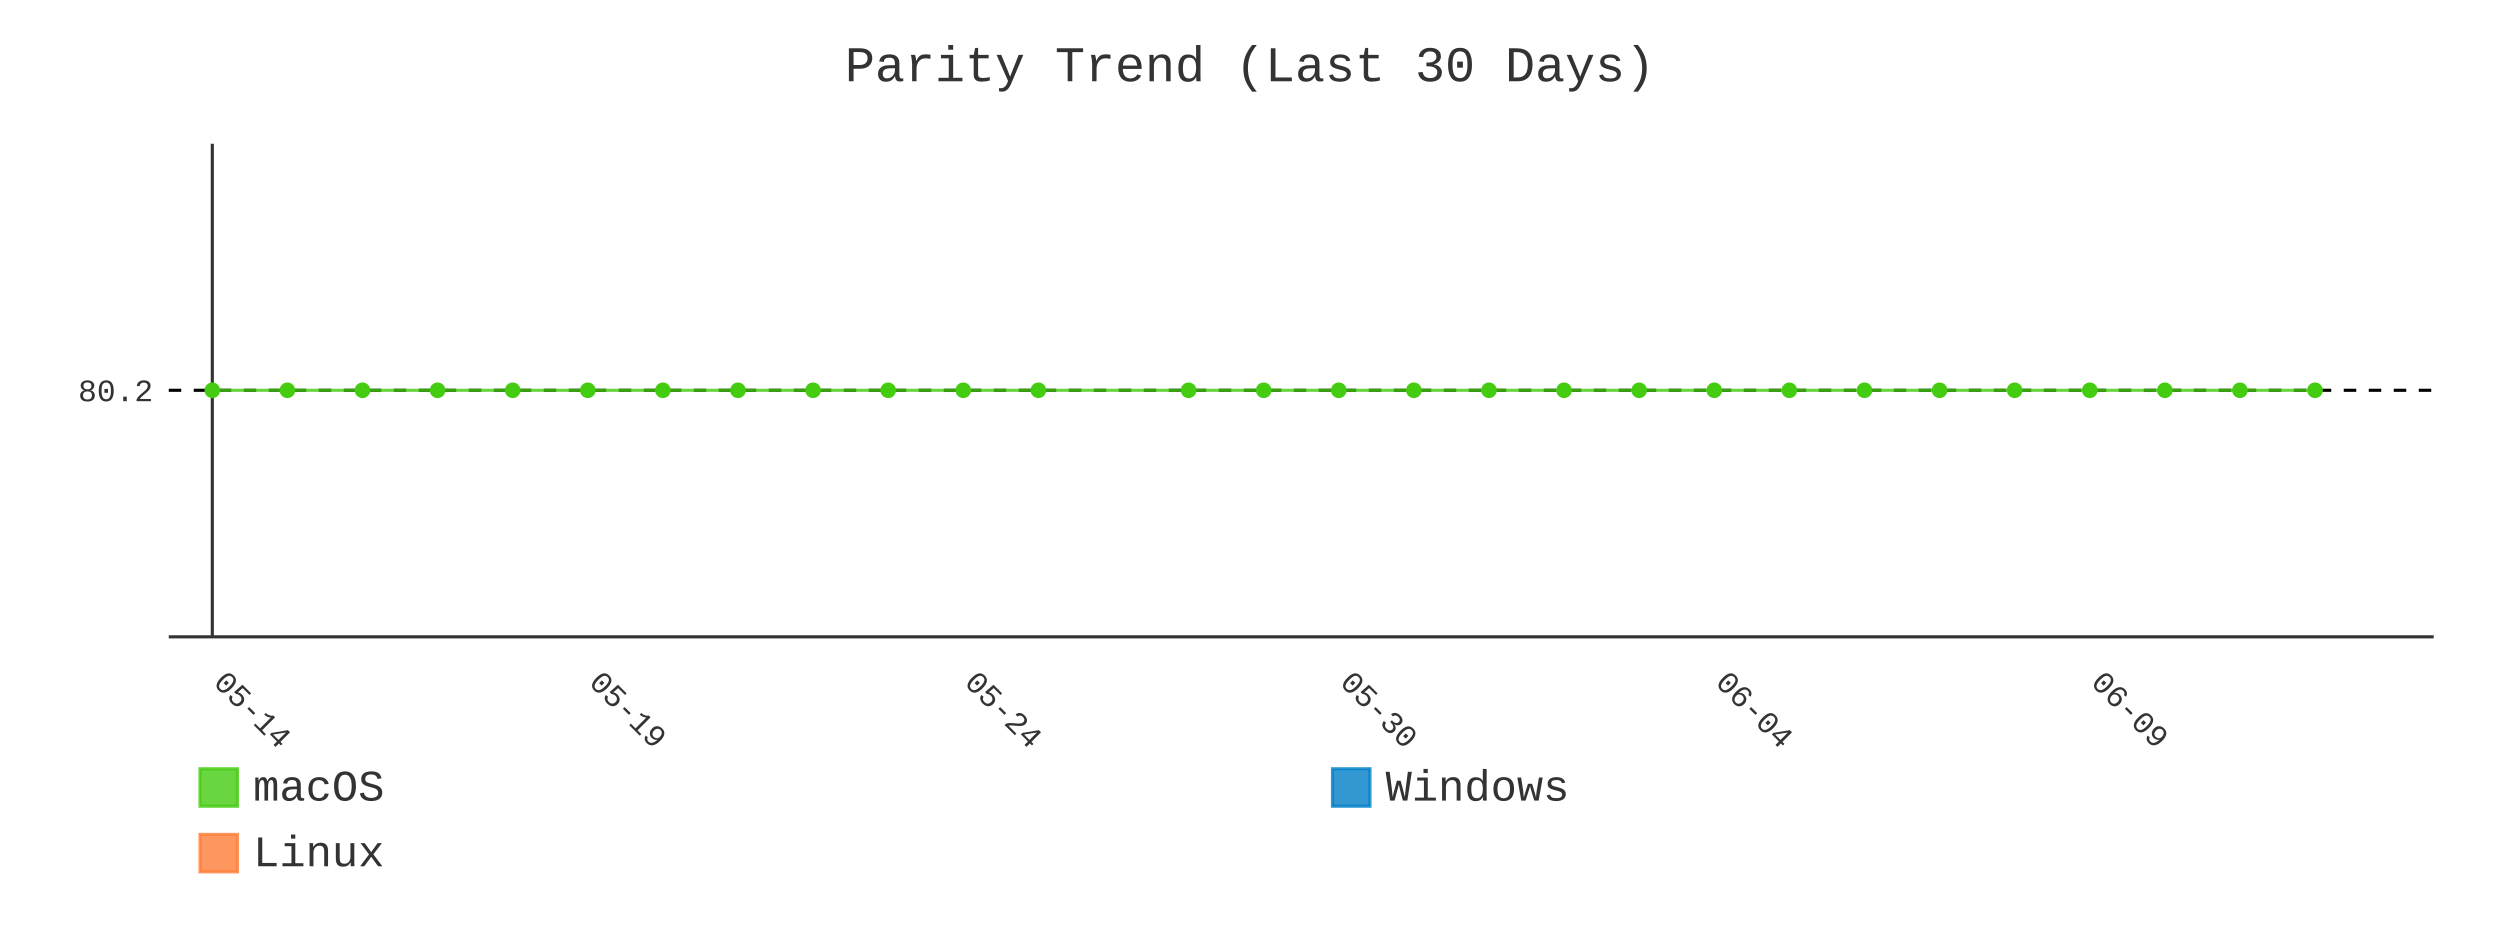
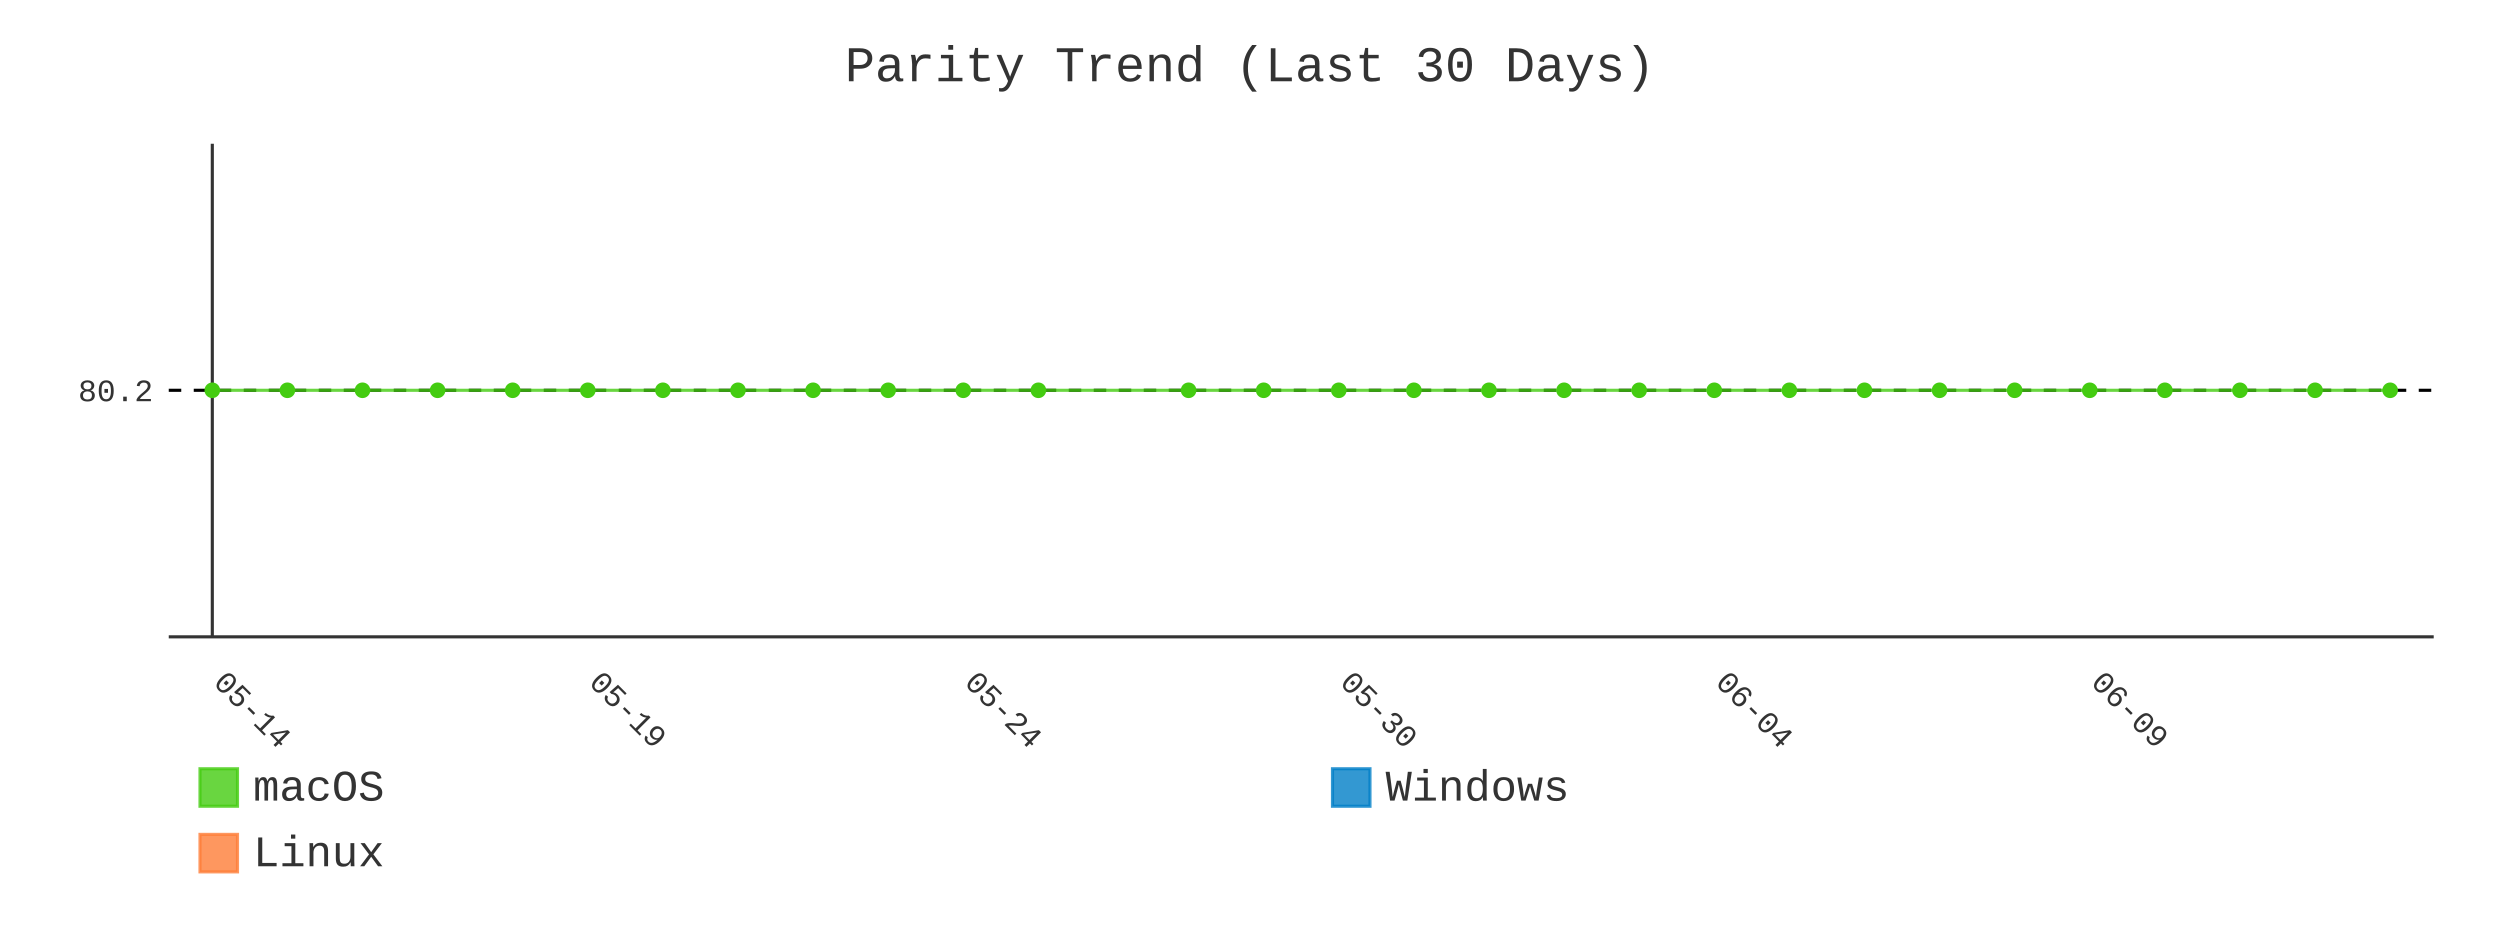
- <svg xmlns="http://www.w3.org/2000/svg" id="chart-b657495f-eb2e-48e2-971d-9b17ea5018a4" class="pygal-chart" viewBox="0 0 800 300">
+ <svg xmlns="http://www.w3.org/2000/svg" id="chart-b34f0425-bd67-449c-9e50-63423479f5d1" class="pygal-chart" viewBox="0 0 800 300">
  <defs>
-     <style type="text/css">#chart-b657495f-eb2e-48e2-971d-9b17ea5018a4{-webkit-user-select:none;-webkit-font-smoothing:antialiased;font-family:Consolas,"Liberation Mono",Menlo,Courier,monospace}#chart-b657495f-eb2e-48e2-971d-9b17ea5018a4 .title{font-family:Consolas,"Liberation Mono",Menlo,Courier,monospace;font-size:16px}#chart-b657495f-eb2e-48e2-971d-9b17ea5018a4 .legends .legend text{font-family:Consolas,"Liberation Mono",Menlo,Courier,monospace;font-size:14px}#chart-b657495f-eb2e-48e2-971d-9b17ea5018a4 .axis text{font-family:Consolas,"Liberation Mono",Menlo,Courier,monospace;font-size:10px}#chart-b657495f-eb2e-48e2-971d-9b17ea5018a4 .axis text.major{font-family:Consolas,"Liberation Mono",Menlo,Courier,monospace;font-size:10px}#chart-b657495f-eb2e-48e2-971d-9b17ea5018a4 .text-overlay text.value{font-family:Consolas,"Liberation Mono",Menlo,Courier,monospace;font-size:16px}#chart-b657495f-eb2e-48e2-971d-9b17ea5018a4 .text-overlay text.label{font-family:Consolas,"Liberation Mono",Menlo,Courier,monospace;font-size:10px}#chart-b657495f-eb2e-48e2-971d-9b17ea5018a4 .tooltip{font-family:Consolas,"Liberation Mono",Menlo,Courier,monospace;font-size:14px}#chart-b657495f-eb2e-48e2-971d-9b17ea5018a4 text.no_data{font-family:Consolas,"Liberation Mono",Menlo,Courier,monospace;font-size:64px}
- #chart-b657495f-eb2e-48e2-971d-9b17ea5018a4{background-color:transparent}#chart-b657495f-eb2e-48e2-971d-9b17ea5018a4 path,#chart-b657495f-eb2e-48e2-971d-9b17ea5018a4 line,#chart-b657495f-eb2e-48e2-971d-9b17ea5018a4 rect,#chart-b657495f-eb2e-48e2-971d-9b17ea5018a4 circle{-webkit-transition:400ms;-moz-transition:400ms;transition:400ms}#chart-b657495f-eb2e-48e2-971d-9b17ea5018a4 .graph &gt; .background{fill:transparent}#chart-b657495f-eb2e-48e2-971d-9b17ea5018a4 .plot &gt; .background{fill:transparent}#chart-b657495f-eb2e-48e2-971d-9b17ea5018a4 .graph{fill:#333}#chart-b657495f-eb2e-48e2-971d-9b17ea5018a4 text.no_data{fill:#333}#chart-b657495f-eb2e-48e2-971d-9b17ea5018a4 .title{fill:#333}#chart-b657495f-eb2e-48e2-971d-9b17ea5018a4 .legends .legend text{fill:#333}#chart-b657495f-eb2e-48e2-971d-9b17ea5018a4 .legends .legend:hover text{fill:#333}#chart-b657495f-eb2e-48e2-971d-9b17ea5018a4 .axis .line{stroke:#333}#chart-b657495f-eb2e-48e2-971d-9b17ea5018a4 .axis .guide.line{stroke:#666}#chart-b657495f-eb2e-48e2-971d-9b17ea5018a4 .axis .major.line{stroke:#333}#chart-b657495f-eb2e-48e2-971d-9b17ea5018a4 .axis text.major{fill:#333}#chart-b657495f-eb2e-48e2-971d-9b17ea5018a4 .axis.y .guides:hover .guide.line,#chart-b657495f-eb2e-48e2-971d-9b17ea5018a4 .line-graph .axis.x .guides:hover .guide.line,#chart-b657495f-eb2e-48e2-971d-9b17ea5018a4 .stackedline-graph .axis.x .guides:hover .guide.line,#chart-b657495f-eb2e-48e2-971d-9b17ea5018a4 .xy-graph .axis.x .guides:hover .guide.line{stroke:#333}#chart-b657495f-eb2e-48e2-971d-9b17ea5018a4 .axis .guides:hover text{fill:#333}#chart-b657495f-eb2e-48e2-971d-9b17ea5018a4 .reactive{fill-opacity:.8;stroke-opacity:.8;stroke-width:1}#chart-b657495f-eb2e-48e2-971d-9b17ea5018a4 .ci{stroke:#333}#chart-b657495f-eb2e-48e2-971d-9b17ea5018a4 .reactive.active,#chart-b657495f-eb2e-48e2-971d-9b17ea5018a4 .active .reactive{fill-opacity:.9;stroke-opacity:.9;stroke-width:4}#chart-b657495f-eb2e-48e2-971d-9b17ea5018a4 .ci .reactive.active{stroke-width:1.5}#chart-b657495f-eb2e-48e2-971d-9b17ea5018a4 .series text{fill:#333}#chart-b657495f-eb2e-48e2-971d-9b17ea5018a4 .tooltip rect{fill:transparent;stroke:#333;-webkit-transition:opacity 400ms;-moz-transition:opacity 400ms;transition:opacity 400ms}#chart-b657495f-eb2e-48e2-971d-9b17ea5018a4 .tooltip .label{fill:#333}#chart-b657495f-eb2e-48e2-971d-9b17ea5018a4 .tooltip .label{fill:#333}#chart-b657495f-eb2e-48e2-971d-9b17ea5018a4 .tooltip .legend{font-size:.8em;fill:#666}#chart-b657495f-eb2e-48e2-971d-9b17ea5018a4 .tooltip .x_label{font-size:.6em;fill:#333}#chart-b657495f-eb2e-48e2-971d-9b17ea5018a4 .tooltip .xlink{font-size:.5em;text-decoration:underline}#chart-b657495f-eb2e-48e2-971d-9b17ea5018a4 .tooltip .value{font-size:1.5em}#chart-b657495f-eb2e-48e2-971d-9b17ea5018a4 .bound{font-size:.5em}#chart-b657495f-eb2e-48e2-971d-9b17ea5018a4 .max-value{font-size:.75em;fill:#666}#chart-b657495f-eb2e-48e2-971d-9b17ea5018a4 .map-element{fill:transparent;stroke:#666 !important}#chart-b657495f-eb2e-48e2-971d-9b17ea5018a4 .map-element .reactive{fill-opacity:inherit;stroke-opacity:inherit}#chart-b657495f-eb2e-48e2-971d-9b17ea5018a4 .color-0,#chart-b657495f-eb2e-48e2-971d-9b17ea5018a4 .color-0 a:visited{stroke:#4c1;fill:#4c1}#chart-b657495f-eb2e-48e2-971d-9b17ea5018a4 .color-1,#chart-b657495f-eb2e-48e2-971d-9b17ea5018a4 .color-1 a:visited{stroke:#007ec6;fill:#007ec6}#chart-b657495f-eb2e-48e2-971d-9b17ea5018a4 .color-2,#chart-b657495f-eb2e-48e2-971d-9b17ea5018a4 .color-2 a:visited{stroke:#fe7d37;fill:#fe7d37}#chart-b657495f-eb2e-48e2-971d-9b17ea5018a4 .text-overlay .color-0 text{fill:black}#chart-b657495f-eb2e-48e2-971d-9b17ea5018a4 .text-overlay .color-1 text{fill:black}#chart-b657495f-eb2e-48e2-971d-9b17ea5018a4 .text-overlay .color-2 text{fill:black}#chart-b657495f-eb2e-48e2-971d-9b17ea5018a4 .series{stroke-width:2}#chart-b657495f-eb2e-48e2-971d-9b17ea5018a4 .series.serie-0{stroke-width:2}#chart-b657495f-eb2e-48e2-971d-9b17ea5018a4 .series.serie-1{stroke-width:2}#chart-b657495f-eb2e-48e2-971d-9b17ea5018a4 .series.serie-2{stroke-width:2}
- #chart-b657495f-eb2e-48e2-971d-9b17ea5018a4 text.no_data{text-anchor:middle}#chart-b657495f-eb2e-48e2-971d-9b17ea5018a4 .guide.line{fill:none}#chart-b657495f-eb2e-48e2-971d-9b17ea5018a4 .centered{text-anchor:middle}#chart-b657495f-eb2e-48e2-971d-9b17ea5018a4 .title{text-anchor:middle}#chart-b657495f-eb2e-48e2-971d-9b17ea5018a4 .legends .legend text{fill-opacity:1}#chart-b657495f-eb2e-48e2-971d-9b17ea5018a4 .axis.x text{text-anchor:middle}#chart-b657495f-eb2e-48e2-971d-9b17ea5018a4 .axis.x:not(.web) text[transform]{text-anchor:start}#chart-b657495f-eb2e-48e2-971d-9b17ea5018a4 .axis.x:not(.web) text[transform].backwards{text-anchor:end}#chart-b657495f-eb2e-48e2-971d-9b17ea5018a4 .axis.y text{text-anchor:end}#chart-b657495f-eb2e-48e2-971d-9b17ea5018a4 .axis.y text[transform].backwards{text-anchor:start}#chart-b657495f-eb2e-48e2-971d-9b17ea5018a4 .axis.y2 text{text-anchor:start}#chart-b657495f-eb2e-48e2-971d-9b17ea5018a4 .axis.y2 text[transform].backwards{text-anchor:end}#chart-b657495f-eb2e-48e2-971d-9b17ea5018a4 .axis .guide.line{stroke-dasharray:4,4;stroke:black}#chart-b657495f-eb2e-48e2-971d-9b17ea5018a4 .axis .major.guide.line{stroke-dasharray:6,6;stroke:black}#chart-b657495f-eb2e-48e2-971d-9b17ea5018a4 .horizontal .axis.y .guide.line,#chart-b657495f-eb2e-48e2-971d-9b17ea5018a4 .horizontal .axis.y2 .guide.line,#chart-b657495f-eb2e-48e2-971d-9b17ea5018a4 .vertical .axis.x .guide.line{opacity:0}#chart-b657495f-eb2e-48e2-971d-9b17ea5018a4 .horizontal .axis.always_show .guide.line,#chart-b657495f-eb2e-48e2-971d-9b17ea5018a4 .vertical .axis.always_show .guide.line{opacity:1 !important}#chart-b657495f-eb2e-48e2-971d-9b17ea5018a4 .axis.y .guides:hover .guide.line,#chart-b657495f-eb2e-48e2-971d-9b17ea5018a4 .axis.y2 .guides:hover .guide.line,#chart-b657495f-eb2e-48e2-971d-9b17ea5018a4 .axis.x .guides:hover .guide.line{opacity:1}#chart-b657495f-eb2e-48e2-971d-9b17ea5018a4 .axis .guides:hover text{opacity:1}#chart-b657495f-eb2e-48e2-971d-9b17ea5018a4 .nofill{fill:none}#chart-b657495f-eb2e-48e2-971d-9b17ea5018a4 .subtle-fill{fill-opacity:.2}#chart-b657495f-eb2e-48e2-971d-9b17ea5018a4 .dot{stroke-width:1px;fill-opacity:1;stroke-opacity:1}#chart-b657495f-eb2e-48e2-971d-9b17ea5018a4 .dot.active{stroke-width:5px}#chart-b657495f-eb2e-48e2-971d-9b17ea5018a4 .dot.negative{fill:transparent}#chart-b657495f-eb2e-48e2-971d-9b17ea5018a4 text,#chart-b657495f-eb2e-48e2-971d-9b17ea5018a4 tspan{stroke:none !important}#chart-b657495f-eb2e-48e2-971d-9b17ea5018a4 .series text.active{opacity:1}#chart-b657495f-eb2e-48e2-971d-9b17ea5018a4 .tooltip rect{fill-opacity:.95;stroke-width:.5}#chart-b657495f-eb2e-48e2-971d-9b17ea5018a4 .tooltip text{fill-opacity:1}#chart-b657495f-eb2e-48e2-971d-9b17ea5018a4 .showable{visibility:hidden}#chart-b657495f-eb2e-48e2-971d-9b17ea5018a4 .showable.shown{visibility:visible}#chart-b657495f-eb2e-48e2-971d-9b17ea5018a4 .gauge-background{fill:rgba(229,229,229,1);stroke:none}#chart-b657495f-eb2e-48e2-971d-9b17ea5018a4 .bg-lines{stroke:transparent;stroke-width:2px}</style>
+     <style type="text/css">#chart-b34f0425-bd67-449c-9e50-63423479f5d1{-webkit-user-select:none;-webkit-font-smoothing:antialiased;font-family:Consolas,"Liberation Mono",Menlo,Courier,monospace}#chart-b34f0425-bd67-449c-9e50-63423479f5d1 .title{font-family:Consolas,"Liberation Mono",Menlo,Courier,monospace;font-size:16px}#chart-b34f0425-bd67-449c-9e50-63423479f5d1 .legends .legend text{font-family:Consolas,"Liberation Mono",Menlo,Courier,monospace;font-size:14px}#chart-b34f0425-bd67-449c-9e50-63423479f5d1 .axis text{font-family:Consolas,"Liberation Mono",Menlo,Courier,monospace;font-size:10px}#chart-b34f0425-bd67-449c-9e50-63423479f5d1 .axis text.major{font-family:Consolas,"Liberation Mono",Menlo,Courier,monospace;font-size:10px}#chart-b34f0425-bd67-449c-9e50-63423479f5d1 .text-overlay text.value{font-family:Consolas,"Liberation Mono",Menlo,Courier,monospace;font-size:16px}#chart-b34f0425-bd67-449c-9e50-63423479f5d1 .text-overlay text.label{font-family:Consolas,"Liberation Mono",Menlo,Courier,monospace;font-size:10px}#chart-b34f0425-bd67-449c-9e50-63423479f5d1 .tooltip{font-family:Consolas,"Liberation Mono",Menlo,Courier,monospace;font-size:14px}#chart-b34f0425-bd67-449c-9e50-63423479f5d1 text.no_data{font-family:Consolas,"Liberation Mono",Menlo,Courier,monospace;font-size:64px}
+ #chart-b34f0425-bd67-449c-9e50-63423479f5d1{background-color:transparent}#chart-b34f0425-bd67-449c-9e50-63423479f5d1 path,#chart-b34f0425-bd67-449c-9e50-63423479f5d1 line,#chart-b34f0425-bd67-449c-9e50-63423479f5d1 rect,#chart-b34f0425-bd67-449c-9e50-63423479f5d1 circle{-webkit-transition:400ms;-moz-transition:400ms;transition:400ms}#chart-b34f0425-bd67-449c-9e50-63423479f5d1 .graph &gt; .background{fill:transparent}#chart-b34f0425-bd67-449c-9e50-63423479f5d1 .plot &gt; .background{fill:transparent}#chart-b34f0425-bd67-449c-9e50-63423479f5d1 .graph{fill:#333}#chart-b34f0425-bd67-449c-9e50-63423479f5d1 text.no_data{fill:#333}#chart-b34f0425-bd67-449c-9e50-63423479f5d1 .title{fill:#333}#chart-b34f0425-bd67-449c-9e50-63423479f5d1 .legends .legend text{fill:#333}#chart-b34f0425-bd67-449c-9e50-63423479f5d1 .legends .legend:hover text{fill:#333}#chart-b34f0425-bd67-449c-9e50-63423479f5d1 .axis .line{stroke:#333}#chart-b34f0425-bd67-449c-9e50-63423479f5d1 .axis .guide.line{stroke:#666}#chart-b34f0425-bd67-449c-9e50-63423479f5d1 .axis .major.line{stroke:#333}#chart-b34f0425-bd67-449c-9e50-63423479f5d1 .axis text.major{fill:#333}#chart-b34f0425-bd67-449c-9e50-63423479f5d1 .axis.y .guides:hover .guide.line,#chart-b34f0425-bd67-449c-9e50-63423479f5d1 .line-graph .axis.x .guides:hover .guide.line,#chart-b34f0425-bd67-449c-9e50-63423479f5d1 .stackedline-graph .axis.x .guides:hover .guide.line,#chart-b34f0425-bd67-449c-9e50-63423479f5d1 .xy-graph .axis.x .guides:hover .guide.line{stroke:#333}#chart-b34f0425-bd67-449c-9e50-63423479f5d1 .axis .guides:hover text{fill:#333}#chart-b34f0425-bd67-449c-9e50-63423479f5d1 .reactive{fill-opacity:.8;stroke-opacity:.8;stroke-width:1}#chart-b34f0425-bd67-449c-9e50-63423479f5d1 .ci{stroke:#333}#chart-b34f0425-bd67-449c-9e50-63423479f5d1 .reactive.active,#chart-b34f0425-bd67-449c-9e50-63423479f5d1 .active .reactive{fill-opacity:.9;stroke-opacity:.9;stroke-width:4}#chart-b34f0425-bd67-449c-9e50-63423479f5d1 .ci .reactive.active{stroke-width:1.5}#chart-b34f0425-bd67-449c-9e50-63423479f5d1 .series text{fill:#333}#chart-b34f0425-bd67-449c-9e50-63423479f5d1 .tooltip rect{fill:transparent;stroke:#333;-webkit-transition:opacity 400ms;-moz-transition:opacity 400ms;transition:opacity 400ms}#chart-b34f0425-bd67-449c-9e50-63423479f5d1 .tooltip .label{fill:#333}#chart-b34f0425-bd67-449c-9e50-63423479f5d1 .tooltip .label{fill:#333}#chart-b34f0425-bd67-449c-9e50-63423479f5d1 .tooltip .legend{font-size:.8em;fill:#666}#chart-b34f0425-bd67-449c-9e50-63423479f5d1 .tooltip .x_label{font-size:.6em;fill:#333}#chart-b34f0425-bd67-449c-9e50-63423479f5d1 .tooltip .xlink{font-size:.5em;text-decoration:underline}#chart-b34f0425-bd67-449c-9e50-63423479f5d1 .tooltip .value{font-size:1.5em}#chart-b34f0425-bd67-449c-9e50-63423479f5d1 .bound{font-size:.5em}#chart-b34f0425-bd67-449c-9e50-63423479f5d1 .max-value{font-size:.75em;fill:#666}#chart-b34f0425-bd67-449c-9e50-63423479f5d1 .map-element{fill:transparent;stroke:#666 !important}#chart-b34f0425-bd67-449c-9e50-63423479f5d1 .map-element .reactive{fill-opacity:inherit;stroke-opacity:inherit}#chart-b34f0425-bd67-449c-9e50-63423479f5d1 .color-0,#chart-b34f0425-bd67-449c-9e50-63423479f5d1 .color-0 a:visited{stroke:#4c1;fill:#4c1}#chart-b34f0425-bd67-449c-9e50-63423479f5d1 .color-1,#chart-b34f0425-bd67-449c-9e50-63423479f5d1 .color-1 a:visited{stroke:#007ec6;fill:#007ec6}#chart-b34f0425-bd67-449c-9e50-63423479f5d1 .color-2,#chart-b34f0425-bd67-449c-9e50-63423479f5d1 .color-2 a:visited{stroke:#fe7d37;fill:#fe7d37}#chart-b34f0425-bd67-449c-9e50-63423479f5d1 .text-overlay .color-0 text{fill:black}#chart-b34f0425-bd67-449c-9e50-63423479f5d1 .text-overlay .color-1 text{fill:black}#chart-b34f0425-bd67-449c-9e50-63423479f5d1 .text-overlay .color-2 text{fill:black}#chart-b34f0425-bd67-449c-9e50-63423479f5d1 .series{stroke-width:2}#chart-b34f0425-bd67-449c-9e50-63423479f5d1 .series.serie-0{stroke-width:2}#chart-b34f0425-bd67-449c-9e50-63423479f5d1 .series.serie-1{stroke-width:2}#chart-b34f0425-bd67-449c-9e50-63423479f5d1 .series.serie-2{stroke-width:2}
+ #chart-b34f0425-bd67-449c-9e50-63423479f5d1 text.no_data{text-anchor:middle}#chart-b34f0425-bd67-449c-9e50-63423479f5d1 .guide.line{fill:none}#chart-b34f0425-bd67-449c-9e50-63423479f5d1 .centered{text-anchor:middle}#chart-b34f0425-bd67-449c-9e50-63423479f5d1 .title{text-anchor:middle}#chart-b34f0425-bd67-449c-9e50-63423479f5d1 .legends .legend text{fill-opacity:1}#chart-b34f0425-bd67-449c-9e50-63423479f5d1 .axis.x text{text-anchor:middle}#chart-b34f0425-bd67-449c-9e50-63423479f5d1 .axis.x:not(.web) text[transform]{text-anchor:start}#chart-b34f0425-bd67-449c-9e50-63423479f5d1 .axis.x:not(.web) text[transform].backwards{text-anchor:end}#chart-b34f0425-bd67-449c-9e50-63423479f5d1 .axis.y text{text-anchor:end}#chart-b34f0425-bd67-449c-9e50-63423479f5d1 .axis.y text[transform].backwards{text-anchor:start}#chart-b34f0425-bd67-449c-9e50-63423479f5d1 .axis.y2 text{text-anchor:start}#chart-b34f0425-bd67-449c-9e50-63423479f5d1 .axis.y2 text[transform].backwards{text-anchor:end}#chart-b34f0425-bd67-449c-9e50-63423479f5d1 .axis .guide.line{stroke-dasharray:4,4;stroke:black}#chart-b34f0425-bd67-449c-9e50-63423479f5d1 .axis .major.guide.line{stroke-dasharray:6,6;stroke:black}#chart-b34f0425-bd67-449c-9e50-63423479f5d1 .horizontal .axis.y .guide.line,#chart-b34f0425-bd67-449c-9e50-63423479f5d1 .horizontal .axis.y2 .guide.line,#chart-b34f0425-bd67-449c-9e50-63423479f5d1 .vertical .axis.x .guide.line{opacity:0}#chart-b34f0425-bd67-449c-9e50-63423479f5d1 .horizontal .axis.always_show .guide.line,#chart-b34f0425-bd67-449c-9e50-63423479f5d1 .vertical .axis.always_show .guide.line{opacity:1 !important}#chart-b34f0425-bd67-449c-9e50-63423479f5d1 .axis.y .guides:hover .guide.line,#chart-b34f0425-bd67-449c-9e50-63423479f5d1 .axis.y2 .guides:hover .guide.line,#chart-b34f0425-bd67-449c-9e50-63423479f5d1 .axis.x .guides:hover .guide.line{opacity:1}#chart-b34f0425-bd67-449c-9e50-63423479f5d1 .axis .guides:hover text{opacity:1}#chart-b34f0425-bd67-449c-9e50-63423479f5d1 .nofill{fill:none}#chart-b34f0425-bd67-449c-9e50-63423479f5d1 .subtle-fill{fill-opacity:.2}#chart-b34f0425-bd67-449c-9e50-63423479f5d1 .dot{stroke-width:1px;fill-opacity:1;stroke-opacity:1}#chart-b34f0425-bd67-449c-9e50-63423479f5d1 .dot.active{stroke-width:5px}#chart-b34f0425-bd67-449c-9e50-63423479f5d1 .dot.negative{fill:transparent}#chart-b34f0425-bd67-449c-9e50-63423479f5d1 text,#chart-b34f0425-bd67-449c-9e50-63423479f5d1 tspan{stroke:none !important}#chart-b34f0425-bd67-449c-9e50-63423479f5d1 .series text.active{opacity:1}#chart-b34f0425-bd67-449c-9e50-63423479f5d1 .tooltip rect{fill-opacity:.95;stroke-width:.5}#chart-b34f0425-bd67-449c-9e50-63423479f5d1 .tooltip text{fill-opacity:1}#chart-b34f0425-bd67-449c-9e50-63423479f5d1 .showable{visibility:hidden}#chart-b34f0425-bd67-449c-9e50-63423479f5d1 .showable.shown{visibility:visible}#chart-b34f0425-bd67-449c-9e50-63423479f5d1 .gauge-background{fill:rgba(229,229,229,1);stroke:none}#chart-b34f0425-bd67-449c-9e50-63423479f5d1 .bg-lines{stroke:transparent;stroke-width:2px}</style>
  </defs>
  <g class="graph line-graph vertical">
    <rect x="0" y="0" width="800" height="300" class="background" />
    <g transform="translate(54, 46)" class="plot">
      <rect x="0" y="0" width="724.787" height="157.787" class="background" />
      <g class="axis y always_show">
        <path d="M0 157.787 h724.787" class="line" />
        <g class="guides">
          <path d="M0 78.893 h724.787" class="guide line" />
          <text x="-5" y="82.393" class="">80.2</text>
        </g>
      </g>
      <g class="axis x">
        <g class="guides">
          <path d="M13.938 0 v157.787" class="major line" />
          <text x="13.938" y="172.787" class="major" transform="rotate(45 13.93821 172.7868)">05-14</text>
        </g>
        <g class="guides">
          <path d="M134.095 0 v157.787" class="major guide line" />
          <text x="134.095" y="172.787" class="major" transform="rotate(45 134.0952 172.7868)">05-19</text>
        </g>
        <g class="guides">
          <path d="M254.252 0 v157.787" class="major guide line" />
          <text x="254.252" y="172.787" class="major" transform="rotate(45 254.2521 172.7868)">05-24</text>
        </g>
        <g class="guides">
          <path d="M374.409 0 v157.787" class="major guide line" />
          <text x="374.409" y="172.787" class="major" transform="rotate(45 374.4091 172.7868)">05-30</text>
        </g>
        <g class="guides">
          <path d="M494.566 0 v157.787" class="major guide line" />
          <text x="494.566" y="172.787" class="major" transform="rotate(45 494.5661 172.7868)">06-04</text>
        </g>
        <g class="guides">
          <path d="M614.723 0 v157.787" class="major guide line" />
          <text x="614.723" y="172.787" class="major" transform="rotate(45 614.723 172.7868)">06-09</text>
        </g>
      </g>
      <g class="series serie-0 color-0">
-         <path d="M13.938 78.893 L37.97 78.893 62.001 78.893 86.032 78.893 110.064 78.893 134.095 78.893 158.127 78.893 182.158 78.893 206.189 78.893 230.221 78.893 254.252 78.893 278.284 78.893 326.346 78.893 350.378 78.893 374.409 78.893 398.44 78.893 422.472 78.893 446.503 78.893 470.535 78.893 494.566 78.893 518.597 78.893 542.629 78.893 566.66 78.893 590.692 78.893 614.723 78.893 638.754 78.893 662.786 78.893 686.817 78.893" class="line reactive nofill" />
+         <path d="M13.938 78.893 L37.97 78.893 62.001 78.893 86.032 78.893 110.064 78.893 134.095 78.893 158.127 78.893 182.158 78.893 206.189 78.893 230.221 78.893 254.252 78.893 278.284 78.893 326.346 78.893 350.378 78.893 374.409 78.893 398.44 78.893 422.472 78.893 446.503 78.893 470.535 78.893 494.566 78.893 518.597 78.893 542.629 78.893 566.66 78.893 590.692 78.893 614.723 78.893 638.754 78.893 662.786 78.893 686.817 78.893 710.849 78.893" class="line reactive nofill" />
      </g>
      <g class="series serie-1 color-1" />
      <g class="series serie-2 color-2" />
    </g>
    <g class="titles">
      <text x="400.0" y="26" class="title plot_title">Parity Trend (Last 30 Days)</text>
    </g>
    <g transform="translate(54, 46)" class="plot overlay">
      <g class="series serie-0 color-0">
        <g class="dots">
          <circle cx="13.938" cy="78.893" r="2" class="dot reactive tooltip-trigger" />
        </g>
        <g class="dots">
          <circle cx="37.97" cy="78.893" r="2" class="dot reactive tooltip-trigger" />
        </g>
        <g class="dots">
          <circle cx="62.001" cy="78.893" r="2" class="dot reactive tooltip-trigger" />
        </g>
        <g class="dots">
          <circle cx="86.032" cy="78.893" r="2" class="dot reactive tooltip-trigger" />
        </g>
        <g class="dots">
          <circle cx="110.064" cy="78.893" r="2" class="dot reactive tooltip-trigger" />
        </g>
        <g class="dots">
          <circle cx="134.095" cy="78.893" r="2" class="dot reactive tooltip-trigger" />
        </g>
        <g class="dots">
          <circle cx="158.127" cy="78.893" r="2" class="dot reactive tooltip-trigger" />
        </g>
        <g class="dots">
          <circle cx="182.158" cy="78.893" r="2" class="dot reactive tooltip-trigger" />
        </g>
        <g class="dots">
          <circle cx="206.189" cy="78.893" r="2" class="dot reactive tooltip-trigger" />
        </g>
        <g class="dots">
          <circle cx="230.221" cy="78.893" r="2" class="dot reactive tooltip-trigger" />
        </g>
        <g class="dots">
          <circle cx="254.252" cy="78.893" r="2" class="dot reactive tooltip-trigger" />
        </g>
        <g class="dots">
          <circle cx="278.284" cy="78.893" r="2" class="dot reactive tooltip-trigger" />
        </g>
        <g class="dots">
          <circle cx="326.346" cy="78.893" r="2" class="dot reactive tooltip-trigger" />
        </g>
        <g class="dots">
          <circle cx="350.378" cy="78.893" r="2" class="dot reactive tooltip-trigger" />
        </g>
        <g class="dots">
          <circle cx="374.409" cy="78.893" r="2" class="dot reactive tooltip-trigger" />
        </g>
        <g class="dots">
          <circle cx="398.44" cy="78.893" r="2" class="dot reactive tooltip-trigger" />
        </g>
        <g class="dots">
          <circle cx="422.472" cy="78.893" r="2" class="dot reactive tooltip-trigger" />
        </g>
        <g class="dots">
          <circle cx="446.503" cy="78.893" r="2" class="dot reactive tooltip-trigger" />
        </g>
        <g class="dots">
          <circle cx="470.535" cy="78.893" r="2" class="dot reactive tooltip-trigger" />
        </g>
        <g class="dots">
          <circle cx="494.566" cy="78.893" r="2" class="dot reactive tooltip-trigger" />
        </g>
        <g class="dots">
          <circle cx="518.597" cy="78.893" r="2" class="dot reactive tooltip-trigger" />
        </g>
        <g class="dots">
          <circle cx="542.629" cy="78.893" r="2" class="dot reactive tooltip-trigger" />
        </g>
        <g class="dots">
          <circle cx="566.66" cy="78.893" r="2" class="dot reactive tooltip-trigger" />
        </g>
        <g class="dots">
          <circle cx="590.692" cy="78.893" r="2" class="dot reactive tooltip-trigger" />
        </g>
        <g class="dots">
          <circle cx="614.723" cy="78.893" r="2" class="dot reactive tooltip-trigger" />
        </g>
        <g class="dots">
          <circle cx="638.754" cy="78.893" r="2" class="dot reactive tooltip-trigger" />
        </g>
        <g class="dots">
          <circle cx="662.786" cy="78.893" r="2" class="dot reactive tooltip-trigger" />
        </g>
        <g class="dots">
          <circle cx="686.817" cy="78.893" r="2" class="dot reactive tooltip-trigger" />
        </g>
+         <g class="dots">
+           <circle cx="710.849" cy="78.893" r="2" class="dot reactive tooltip-trigger" />
+         </g>
      </g>
      <g class="series serie-1 color-1" />
      <g class="series serie-2 color-2" />
    </g>
    <g transform="translate(54, 46)" class="plot text-overlay">
      <g class="series serie-0 color-0" />
      <g class="series serie-1 color-1" />
      <g class="series serie-2 color-2" />
    </g>
    <g transform="translate(54, 46)" class="plot tooltip-overlay">
      <g transform="translate(0 0)" style="opacity: 0" class="tooltip">
        <rect rx="0" ry="0" width="0" height="0" class="tooltip-box" />
        <g class="text" />
      </g>
    </g>
    <g transform="translate(64, 245)" class="legends">
      <g id="activate-serie-0" class="legend reactive activate-serie">
        <rect x="0.0" y="1.0" width="12" height="12" class="color-0 reactive" />
        <text x="17.0" y="11.2">macOS</text>
      </g>
      <g id="activate-serie-1" class="legend reactive activate-serie">
        <rect x="362.393" y="1.0" width="12" height="12" class="color-1 reactive" />
        <text x="379.393" y="11.2">Windows</text>
      </g>
      <g id="activate-serie-2" class="legend reactive activate-serie">
        <rect x="0.0" y="22.0" width="12" height="12" class="color-2 reactive" />
        <text x="17.0" y="32.2">Linux</text>
      </g>
    </g>
  </g>
</svg>
